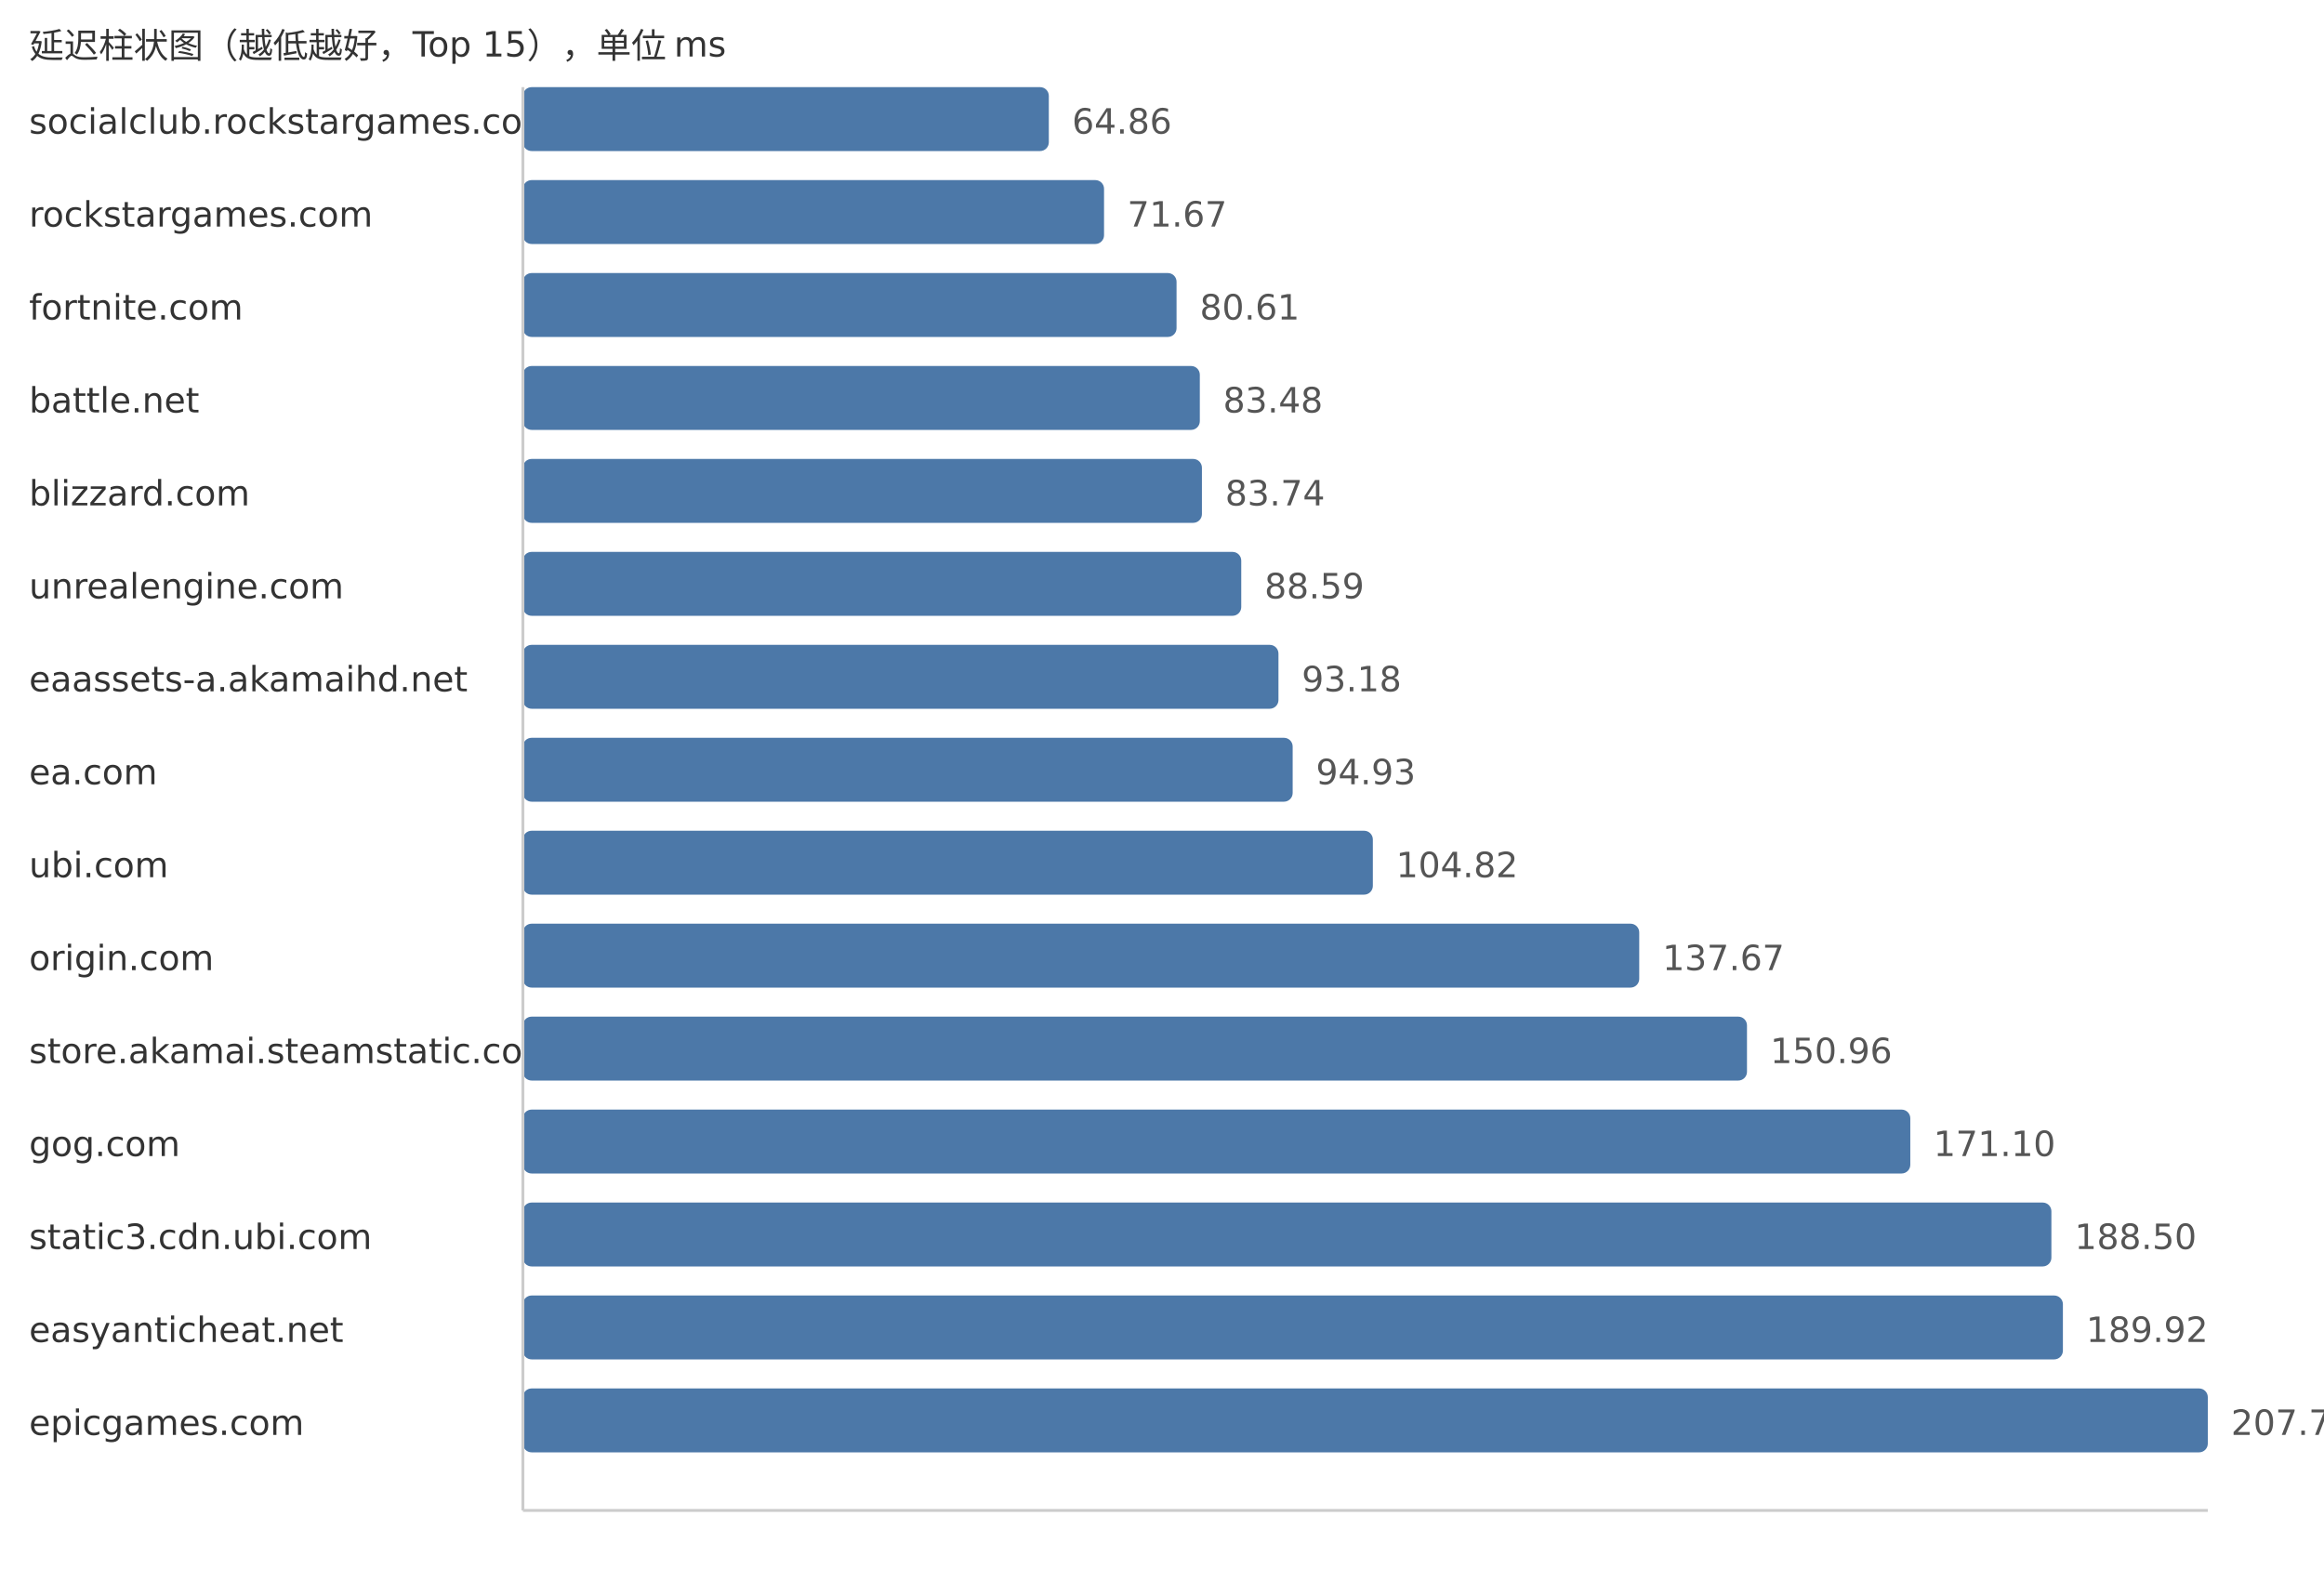
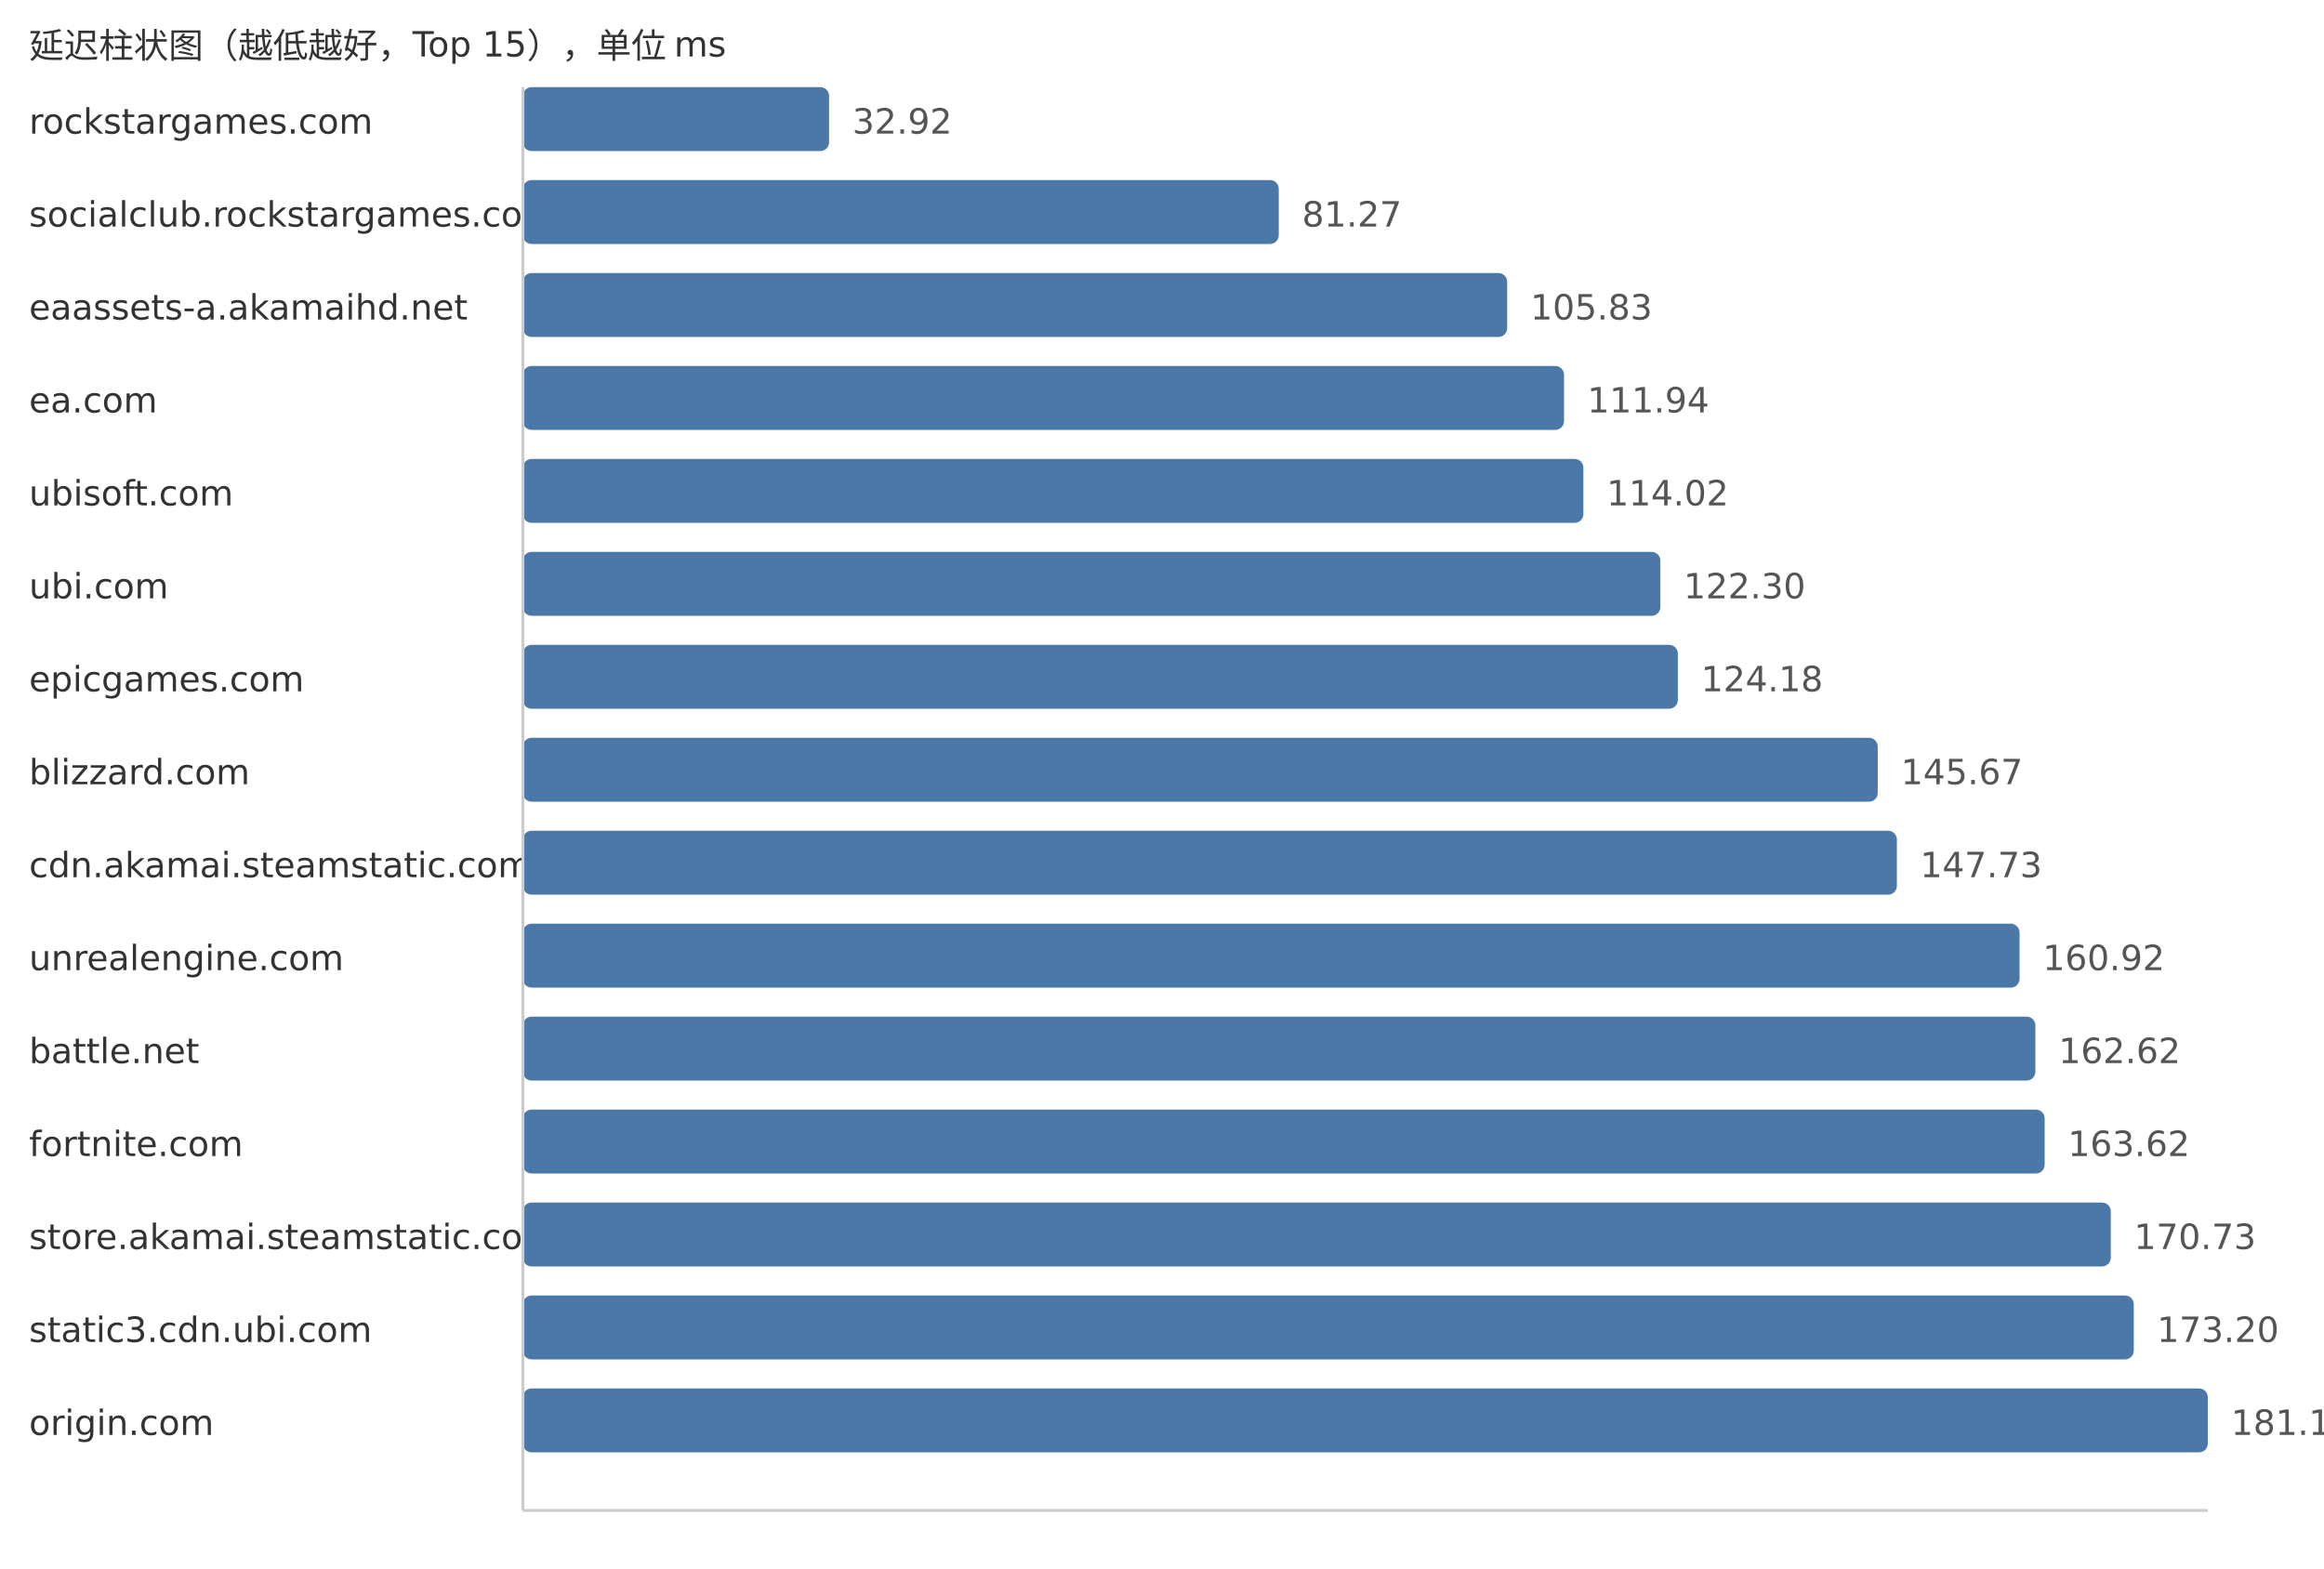
<svg xmlns="http://www.w3.org/2000/svg" width="800" height="540">
  <style> .label{font-family:DejaVu Sans,Verdana,Geneva,sans-serif;font-size:12px;fill:#333} .value{font-family:DejaVu Sans,Verdana,Geneva,sans-serif;font-size:12px;fill:#555} </style>
  <text x="10" y="20" class="label">延迟柱状图（越低越好，Top 15），单位 ms</text>
-   <text x="10" y="46" class="label">socialclub.rockstargames.com</text>
-   <rect x="180" y="30" width="181.04" height="22" fill="#4c78a8" rx="3" />
-   <text x="369.04" y="46" class="value">64.86</text>
-   <text x="10" y="78" class="label">rockstargames.com</text>
-   <rect x="180" y="62" width="200.05" height="22" fill="#4c78a8" rx="3" />
-   <text x="388.05" y="78" class="value">71.67</text>
-   <text x="10" y="110" class="label">fortnite.com</text>
-   <rect x="180" y="94" width="225.01" height="22" fill="#4c78a8" rx="3" />
-   <text x="413.01" y="110" class="value">80.61</text>
-   <text x="10" y="142" class="label">battle.net</text>
-   <rect x="180" y="126" width="233.02" height="22" fill="#4c78a8" rx="3" />
-   <text x="421.02" y="142" class="value">83.48</text>
-   <text x="10" y="174" class="label">blizzard.com</text>
-   <rect x="180" y="158" width="233.74" height="22" fill="#4c78a8" rx="3" />
-   <text x="421.74" y="174" class="value">83.74</text>
-   <text x="10" y="206" class="label">unrealengine.com</text>
-   <rect x="180" y="190" width="247.28" height="22" fill="#4c78a8" rx="3" />
-   <text x="435.28" y="206" class="value">88.59</text>
-   <text x="10" y="238" class="label">eaassets-a.akamaihd.net</text>
-   <rect x="180" y="222" width="260.09" height="22" fill="#4c78a8" rx="3" />
-   <text x="448.09" y="238" class="value">93.18</text>
-   <text x="10" y="270" class="label">ea.com</text>
-   <rect x="180" y="254" width="264.98" height="22" fill="#4c78a8" rx="3" />
-   <text x="452.98" y="270" class="value">94.93</text>
-   <text x="10" y="302" class="label">ubi.com</text>
-   <rect x="180" y="286" width="292.58" height="22" fill="#4c78a8" rx="3" />
-   <text x="480.58" y="302" class="value">104.82</text>
-   <text x="10" y="334" class="label">origin.com</text>
-   <rect x="180" y="318" width="384.28" height="22" fill="#4c78a8" rx="3" />
-   <text x="572.28" y="334" class="value">137.67</text>
-   <text x="10" y="366" class="label">store.akamai.steamstatic.com</text>
-   <rect x="180" y="350" width="421.37" height="22" fill="#4c78a8" rx="3" />
-   <text x="609.37" y="366" class="value">150.96</text>
-   <text x="10" y="398" class="label">gog.com</text>
-   <rect x="180" y="382" width="477.59" height="22" fill="#4c78a8" rx="3" />
-   <text x="665.59" y="398" class="value">171.10</text>
-   <text x="10" y="430" class="label">static3.cdn.ubi.com</text>
-   <rect x="180" y="414" width="526.16" height="22" fill="#4c78a8" rx="3" />
-   <text x="714.16" y="430" class="value">188.50</text>
-   <text x="10" y="462" class="label">easyanticheat.net</text>
-   <rect x="180" y="446" width="530.12" height="22" fill="#4c78a8" rx="3" />
-   <text x="718.12" y="462" class="value">189.92</text>
-   <text x="10" y="494" class="label">epicgames.com</text>
+   <text x="10" y="46" class="label">rockstargames.com</text>
+   <rect x="180" y="30" width="105.4" height="22" fill="#4c78a8" rx="3" />
+   <text x="293.4" y="46" class="value">32.92</text>
+   <text x="10" y="78" class="label">socialclub.rockstargames.com</text>
+   <rect x="180" y="62" width="260.19" height="22" fill="#4c78a8" rx="3" />
+   <text x="448.19" y="78" class="value">81.27</text>
+   <text x="10" y="110" class="label">eaassets-a.akamaihd.net</text>
+   <rect x="180" y="94" width="338.82" height="22" fill="#4c78a8" rx="3" />
+   <text x="526.82" y="110" class="value">105.83</text>
+   <text x="10" y="142" class="label">ea.com</text>
+   <rect x="180" y="126" width="358.39" height="22" fill="#4c78a8" rx="3" />
+   <text x="546.39" y="142" class="value">111.94</text>
+   <text x="10" y="174" class="label">ubisoft.com</text>
+   <rect x="180" y="158" width="365.05" height="22" fill="#4c78a8" rx="3" />
+   <text x="553.05" y="174" class="value">114.02</text>
+   <text x="10" y="206" class="label">ubi.com</text>
+   <rect x="180" y="190" width="391.55" height="22" fill="#4c78a8" rx="3" />
+   <text x="579.55" y="206" class="value">122.30</text>
+   <text x="10" y="238" class="label">epicgames.com</text>
+   <rect x="180" y="222" width="397.57" height="22" fill="#4c78a8" rx="3" />
+   <text x="585.57" y="238" class="value">124.18</text>
+   <text x="10" y="270" class="label">blizzard.com</text>
+   <rect x="180" y="254" width="466.38" height="22" fill="#4c78a8" rx="3" />
+   <text x="654.38" y="270" class="value">145.67</text>
+   <text x="10" y="302" class="label">cdn.akamai.steamstatic.com</text>
+   <rect x="180" y="286" width="472.97" height="22" fill="#4c78a8" rx="3" />
+   <text x="660.97" y="302" class="value">147.73</text>
+   <text x="10" y="334" class="label">unrealengine.com</text>
+   <rect x="180" y="318" width="515.2" height="22" fill="#4c78a8" rx="3" />
+   <text x="703.2" y="334" class="value">160.92</text>
+   <text x="10" y="366" class="label">battle.net</text>
+   <rect x="180" y="350" width="520.64" height="22" fill="#4c78a8" rx="3" />
+   <text x="708.64" y="366" class="value">162.62</text>
+   <text x="10" y="398" class="label">fortnite.com</text>
+   <rect x="180" y="382" width="523.84" height="22" fill="#4c78a8" rx="3" />
+   <text x="711.84" y="398" class="value">163.62</text>
+   <text x="10" y="430" class="label">store.akamai.steamstatic.com</text>
+   <rect x="180" y="414" width="546.61" height="22" fill="#4c78a8" rx="3" />
+   <text x="734.61" y="430" class="value">170.73</text>
+   <text x="10" y="462" class="label">static3.cdn.ubi.com</text>
+   <rect x="180" y="446" width="554.52" height="22" fill="#4c78a8" rx="3" />
+   <text x="742.52" y="462" class="value">173.20</text>
+   <text x="10" y="494" class="label">origin.com</text>
  <rect x="180" y="478" width="580.0" height="22" fill="#4c78a8" rx="3" />
-   <text x="768.0" y="494" class="value">207.79</text>
+   <text x="768.0" y="494" class="value">181.16</text>
  <line x1="180" y1="30" x2="180" y2="520" stroke="#ccc" />
  <line x1="180" y1="520" x2="760" y2="520" stroke="#ccc" />
</svg>
